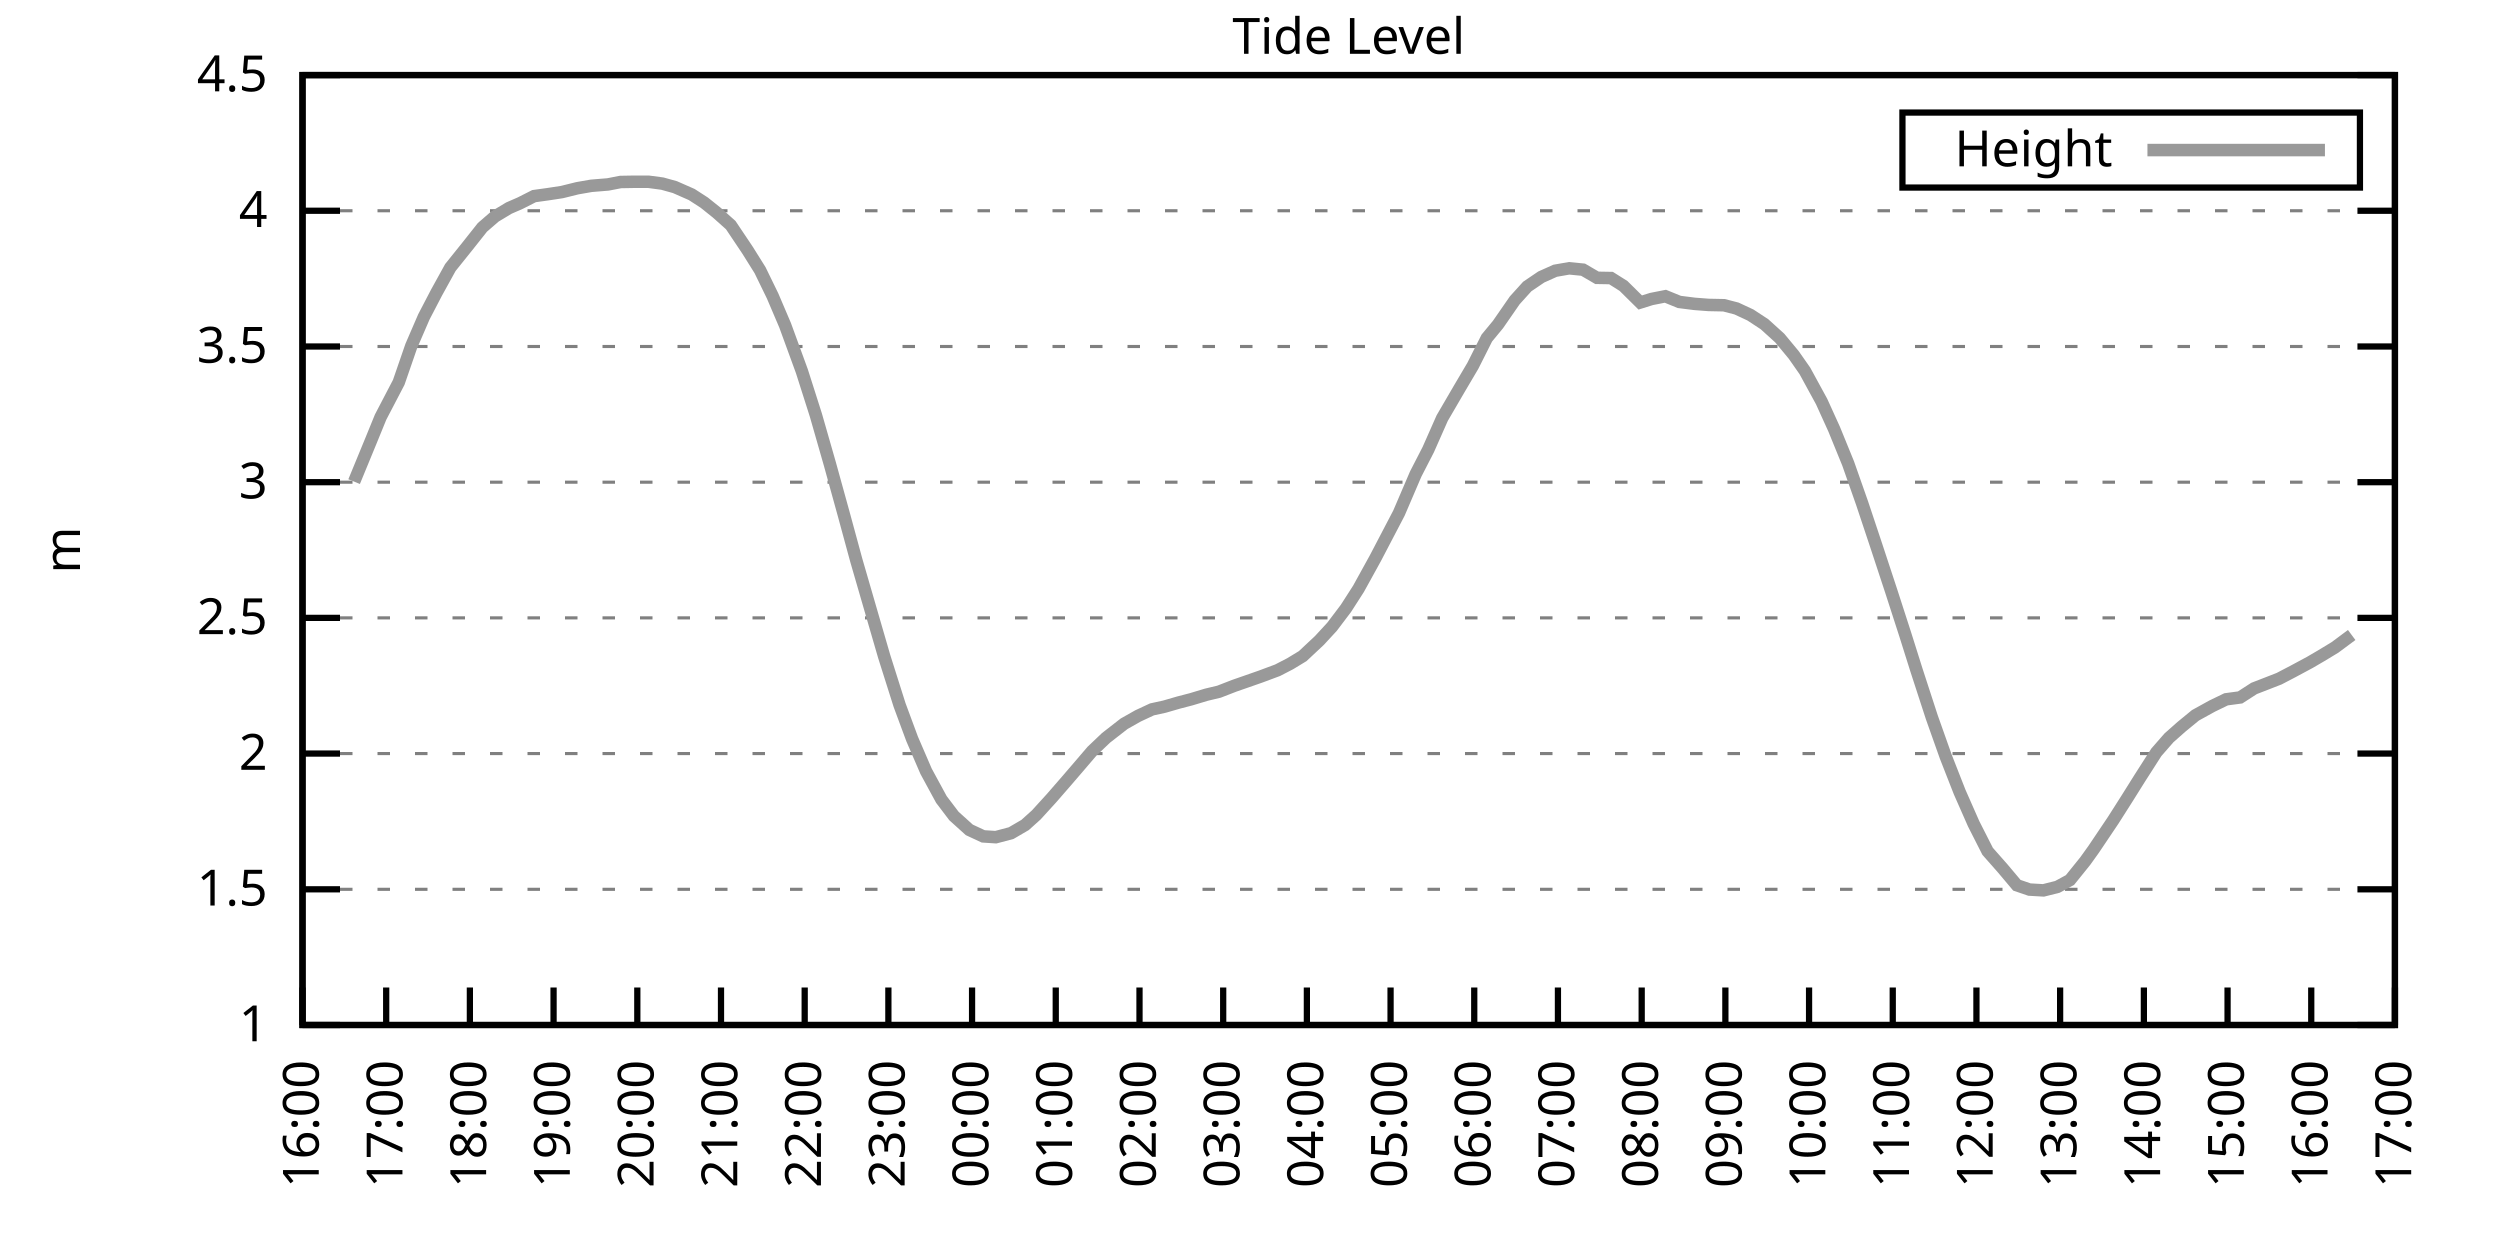
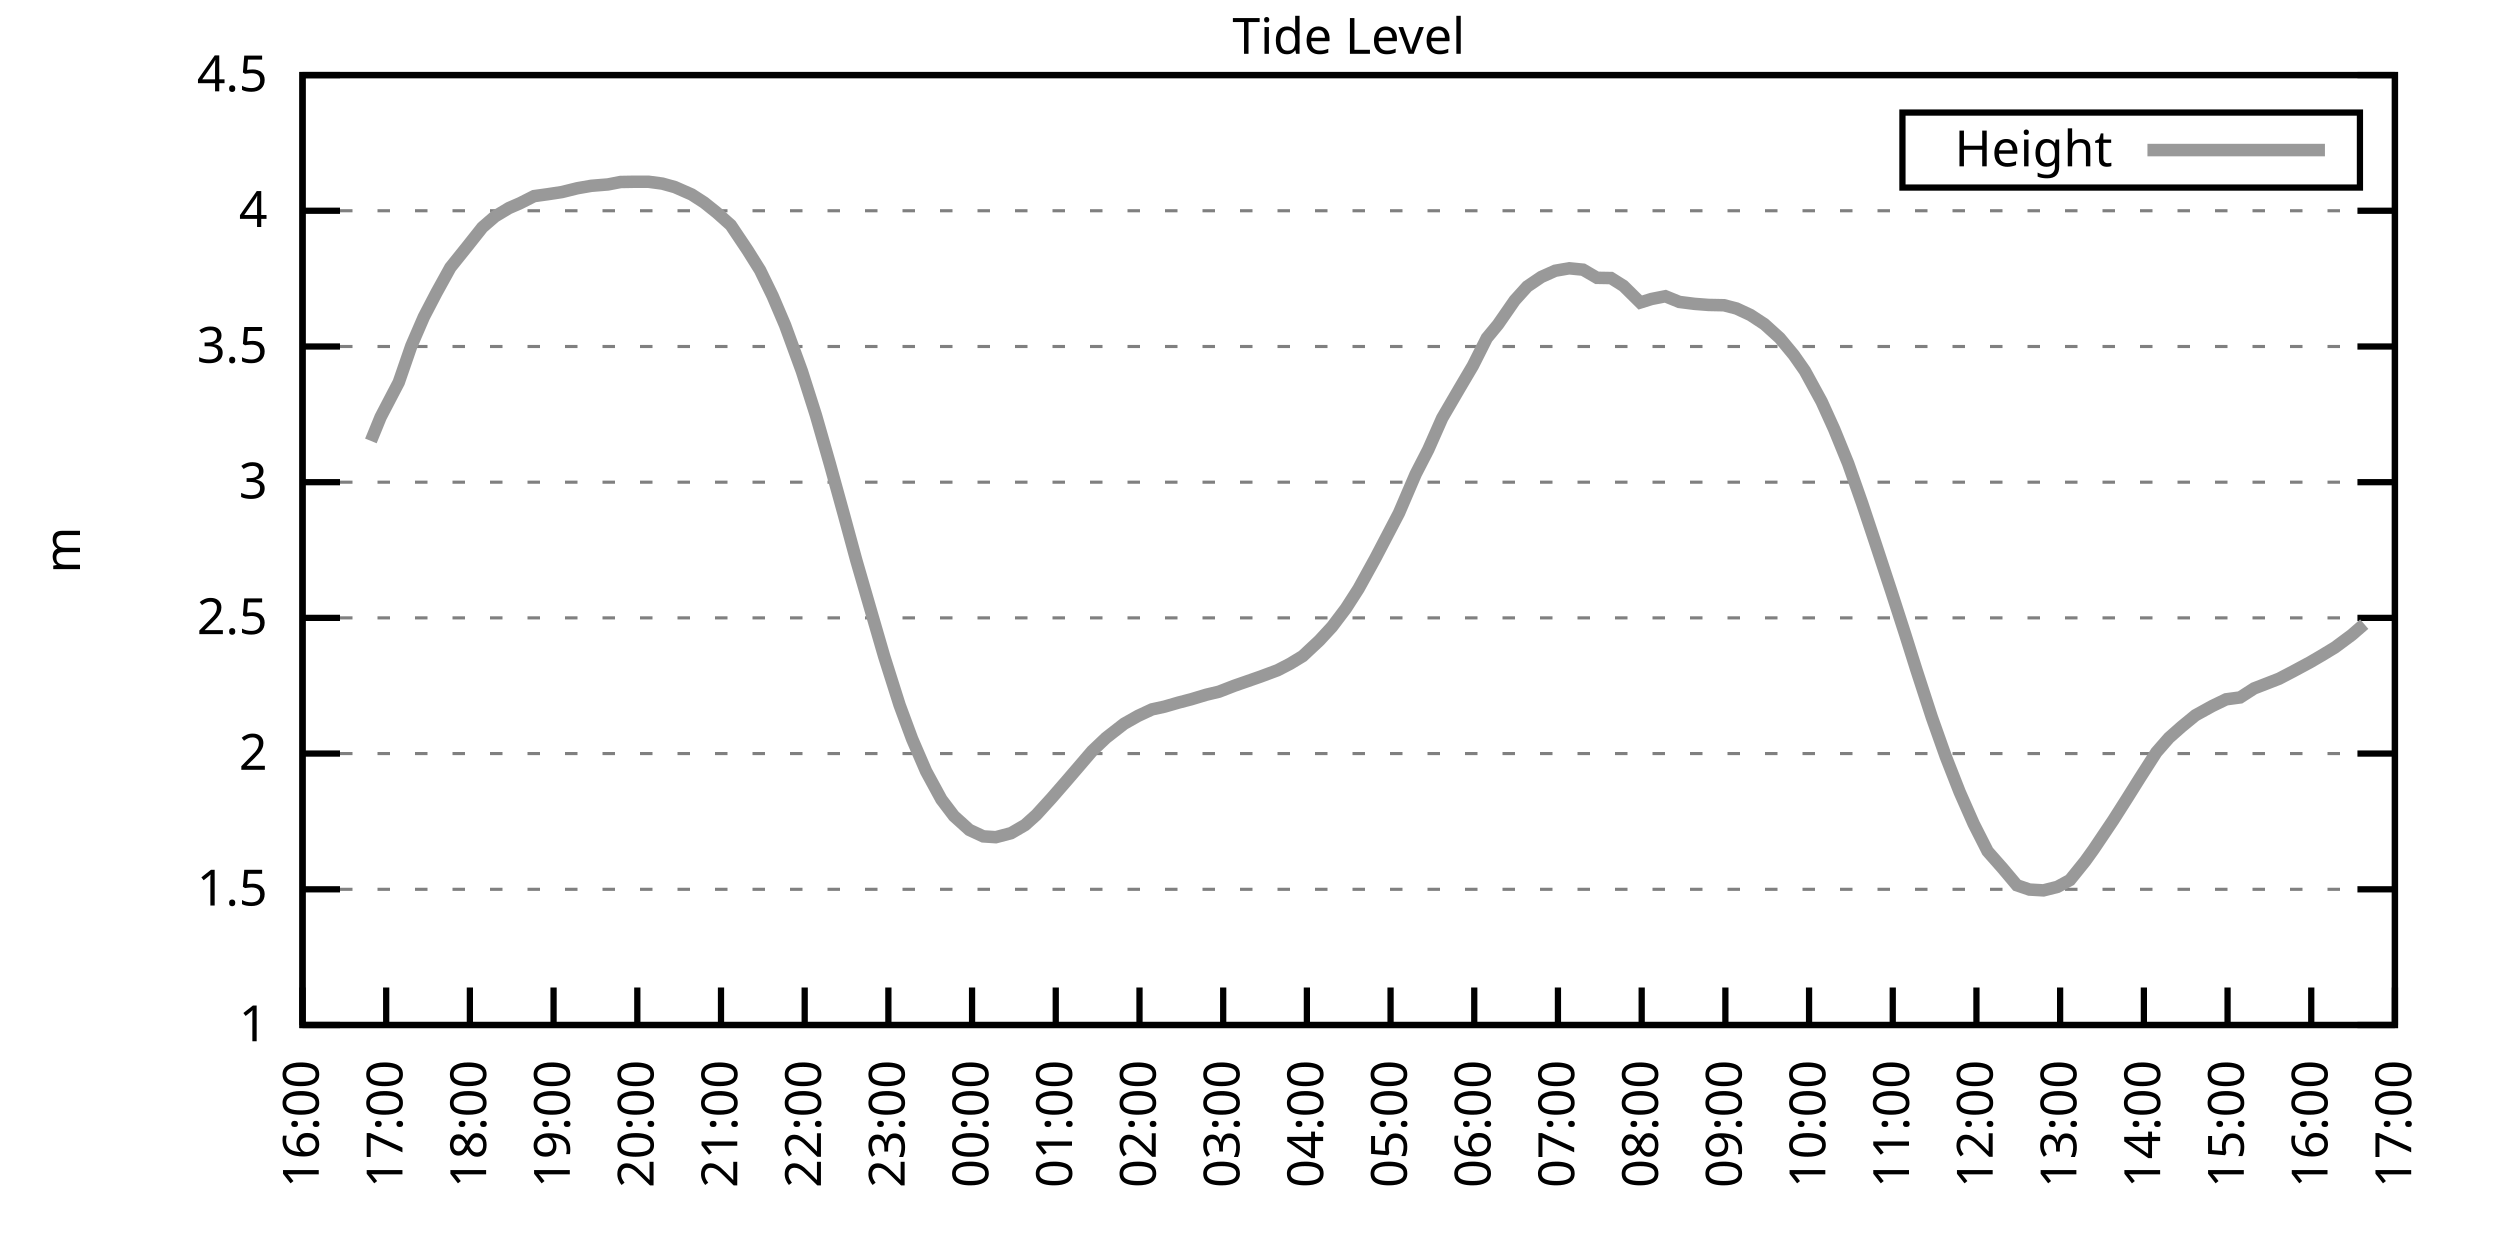
<svg xmlns="http://www.w3.org/2000/svg" xmlns:xlink="http://www.w3.org/1999/xlink" width="400" height="200" viewBox="0 0 400 200">
  <g id="gnuplot_canvas">
    <rect x="0" y="0" width="400" height="200" fill="none" />
    <defs>
      <circle id="gpDot" r="0.5" stroke-width="0.5" stroke="currentColor" />
      <path id="gpPt0" stroke-width="0.333" stroke="currentColor" d="M-1,0 h2 M0,-1 v2" />
      <path id="gpPt1" stroke-width="0.333" stroke="currentColor" d="M-1,-1 L1,1 M1,-1 L-1,1" />
      <path id="gpPt2" stroke-width="0.333" stroke="currentColor" d="M-1,0 L1,0 M0,-1 L0,1 M-1,-1 L1,1 M-1,1 L1,-1" />
      <rect id="gpPt3" stroke-width="0.333" stroke="currentColor" x="-1" y="-1" width="2" height="2" />
      <rect id="gpPt4" stroke-width="0.333" stroke="currentColor" fill="currentColor" x="-1" y="-1" width="2" height="2" />
      <circle id="gpPt5" stroke-width="0.333" stroke="currentColor" cx="0" cy="0" r="1" />
      <use xlink:href="#gpPt5" id="gpPt6" fill="currentColor" stroke="none" />
      <path id="gpPt7" stroke-width="0.333" stroke="currentColor" d="M0,-1.33 L-1.33,0.67 L1.33,0.67 z" />
      <use xlink:href="#gpPt7" id="gpPt8" fill="currentColor" stroke="none" />
      <use xlink:href="#gpPt7" id="gpPt9" stroke="currentColor" transform="rotate(180)" />
      <use xlink:href="#gpPt9" id="gpPt10" fill="currentColor" stroke="none" />
      <use xlink:href="#gpPt3" id="gpPt11" stroke="currentColor" transform="rotate(45)" />
      <use xlink:href="#gpPt11" id="gpPt12" fill="currentColor" stroke="none" />
      <path id="gpPt13" stroke-width="0.333" stroke="currentColor" d="M0,1.330 L1.265,0.411 L0.782,-1.067 L-0.782,-1.076 L-1.265,0.411 z" />
      <use xlink:href="#gpPt13" id="gpPt14" fill="currentColor" stroke="none" />
      <filter id="textbox" filterUnits="objectBoundingBox" x="0" y="0" height="1" width="1">
        <feFlood flood-color="white" flood-opacity="1" result="bgnd" />
        <feComposite in="SourceGraphic" in2="bgnd" operator="atop" />
      </filter>
      <filter id="greybox" filterUnits="objectBoundingBox" x="0" y="0" height="1" width="1">
        <feFlood flood-color="lightgrey" flood-opacity="1" result="grey" />
        <feComposite in="SourceGraphic" in2="grey" operator="atop" />
      </filter>
    </defs>
    <g fill="none" color="white" stroke="currentColor" stroke-width="1.00" stroke-linecap="butt" stroke-linejoin="miter">
</g>
    <g fill="none" color="black" stroke="currentColor" stroke-width="1.00" stroke-linecap="butt" stroke-linejoin="miter">
      <g stroke="none" shape-rendering="crispEdges">
        <polygon fill="rgb(255, 255, 255)" points="48.40,164.00 383.18,164.00 383.18,12.02 48.40,12.02 " />
      </g>
    </g>
    <g fill="none" color="black" stroke="currentColor" stroke-width="1.00" stroke-linecap="butt" stroke-linejoin="miter">
</g>
    <g fill="none" color="black" stroke="black" stroke-width="0.50" stroke-linecap="butt" stroke-linejoin="miter">
</g>
    <g fill="none" color="gray" stroke="currentColor" stroke-width="0.50" stroke-linecap="butt" stroke-linejoin="miter">
      <path stroke="gray" stroke-dasharray="2,4" class="gridline" d="M48.40,164.00 L383.19,164.00  " />
    </g>
    <g fill="none" color="gray" stroke="gray" stroke-width="1.00" stroke-linecap="butt" stroke-linejoin="miter">
</g>
    <g fill="none" color="black" stroke="currentColor" stroke-width="1.00" stroke-linecap="butt" stroke-linejoin="miter">
      <path stroke="black" d="M48.40,164.00 L54.40,164.00 M383.19,164.00 L377.19,164.00  " />
      <g transform="translate(42.80,166.60)" stroke="none" fill="black" font-family="Sans" font-size="8.00" text-anchor="end">
        <text>
          <tspan font-family="Sans"> 1</tspan>
        </text>
      </g>
    </g>
    <g fill="none" color="black" stroke="currentColor" stroke-width="1.00" stroke-linecap="butt" stroke-linejoin="miter">
</g>
    <g fill="none" color="black" stroke="black" stroke-width="0.50" stroke-linecap="butt" stroke-linejoin="miter">
</g>
    <g fill="none" color="gray" stroke="currentColor" stroke-width="0.50" stroke-linecap="butt" stroke-linejoin="miter">
      <path stroke="gray" stroke-dasharray="2,4" class="gridline" d="M48.40,142.29 L383.19,142.29  " />
    </g>
    <g fill="none" color="gray" stroke="gray" stroke-width="1.00" stroke-linecap="butt" stroke-linejoin="miter">
</g>
    <g fill="none" color="black" stroke="currentColor" stroke-width="1.00" stroke-linecap="butt" stroke-linejoin="miter">
      <path stroke="black" d="M48.40,142.29 L54.40,142.29 M383.19,142.29 L377.19,142.29  " />
      <g transform="translate(42.80,144.89)" stroke="none" fill="black" font-family="Sans" font-size="8.00" text-anchor="end">
        <text>
          <tspan font-family="Sans"> 1.5</tspan>
        </text>
      </g>
    </g>
    <g fill="none" color="black" stroke="currentColor" stroke-width="1.00" stroke-linecap="butt" stroke-linejoin="miter">
</g>
    <g fill="none" color="black" stroke="black" stroke-width="0.50" stroke-linecap="butt" stroke-linejoin="miter">
</g>
    <g fill="none" color="gray" stroke="currentColor" stroke-width="0.50" stroke-linecap="butt" stroke-linejoin="miter">
      <path stroke="gray" stroke-dasharray="2,4" class="gridline" d="M48.40,120.57 L383.19,120.57  " />
    </g>
    <g fill="none" color="gray" stroke="gray" stroke-width="1.00" stroke-linecap="butt" stroke-linejoin="miter">
</g>
    <g fill="none" color="black" stroke="currentColor" stroke-width="1.00" stroke-linecap="butt" stroke-linejoin="miter">
      <path stroke="black" d="M48.40,120.57 L54.40,120.57 M383.19,120.57 L377.19,120.57  " />
      <g transform="translate(42.80,123.17)" stroke="none" fill="black" font-family="Sans" font-size="8.00" text-anchor="end">
        <text>
          <tspan font-family="Sans"> 2</tspan>
        </text>
      </g>
    </g>
    <g fill="none" color="black" stroke="currentColor" stroke-width="1.00" stroke-linecap="butt" stroke-linejoin="miter">
</g>
    <g fill="none" color="black" stroke="black" stroke-width="0.50" stroke-linecap="butt" stroke-linejoin="miter">
</g>
    <g fill="none" color="gray" stroke="currentColor" stroke-width="0.50" stroke-linecap="butt" stroke-linejoin="miter">
      <path stroke="gray" stroke-dasharray="2,4" class="gridline" d="M48.40,98.86 L383.19,98.86  " />
    </g>
    <g fill="none" color="gray" stroke="gray" stroke-width="1.00" stroke-linecap="butt" stroke-linejoin="miter">
</g>
    <g fill="none" color="black" stroke="currentColor" stroke-width="1.00" stroke-linecap="butt" stroke-linejoin="miter">
      <path stroke="black" d="M48.40,98.86 L54.40,98.86 M383.19,98.86 L377.19,98.86  " />
      <g transform="translate(42.80,101.46)" stroke="none" fill="black" font-family="Sans" font-size="8.00" text-anchor="end">
        <text>
          <tspan font-family="Sans"> 2.5</tspan>
        </text>
      </g>
    </g>
    <g fill="none" color="black" stroke="currentColor" stroke-width="1.00" stroke-linecap="butt" stroke-linejoin="miter">
</g>
    <g fill="none" color="black" stroke="black" stroke-width="0.50" stroke-linecap="butt" stroke-linejoin="miter">
</g>
    <g fill="none" color="gray" stroke="currentColor" stroke-width="0.50" stroke-linecap="butt" stroke-linejoin="miter">
      <path stroke="gray" stroke-dasharray="2,4" class="gridline" d="M48.40,77.15 L383.19,77.15  " />
    </g>
    <g fill="none" color="gray" stroke="gray" stroke-width="1.00" stroke-linecap="butt" stroke-linejoin="miter">
</g>
    <g fill="none" color="black" stroke="currentColor" stroke-width="1.00" stroke-linecap="butt" stroke-linejoin="miter">
      <path stroke="black" d="M48.40,77.15 L54.40,77.15 M383.19,77.15 L377.19,77.15  " />
      <g transform="translate(42.80,79.75)" stroke="none" fill="black" font-family="Sans" font-size="8.00" text-anchor="end">
        <text>
          <tspan font-family="Sans"> 3</tspan>
        </text>
      </g>
    </g>
    <g fill="none" color="black" stroke="currentColor" stroke-width="1.00" stroke-linecap="butt" stroke-linejoin="miter">
</g>
    <g fill="none" color="black" stroke="black" stroke-width="0.50" stroke-linecap="butt" stroke-linejoin="miter">
</g>
    <g fill="none" color="gray" stroke="currentColor" stroke-width="0.50" stroke-linecap="butt" stroke-linejoin="miter">
      <path stroke="gray" stroke-dasharray="2,4" class="gridline" d="M48.40,55.44 L383.19,55.44  " />
    </g>
    <g fill="none" color="gray" stroke="gray" stroke-width="1.00" stroke-linecap="butt" stroke-linejoin="miter">
</g>
    <g fill="none" color="black" stroke="currentColor" stroke-width="1.00" stroke-linecap="butt" stroke-linejoin="miter">
      <path stroke="black" d="M48.40,55.44 L54.40,55.44 M383.19,55.44 L377.19,55.44  " />
      <g transform="translate(42.80,58.04)" stroke="none" fill="black" font-family="Sans" font-size="8.00" text-anchor="end">
        <text>
          <tspan font-family="Sans"> 3.5</tspan>
        </text>
      </g>
    </g>
    <g fill="none" color="black" stroke="currentColor" stroke-width="1.00" stroke-linecap="butt" stroke-linejoin="miter">
</g>
    <g fill="none" color="black" stroke="black" stroke-width="0.50" stroke-linecap="butt" stroke-linejoin="miter">
</g>
    <g fill="none" color="gray" stroke="currentColor" stroke-width="0.50" stroke-linecap="butt" stroke-linejoin="miter">
      <path stroke="gray" stroke-dasharray="2,4" class="gridline" d="M48.40,33.72 L383.19,33.72  " />
    </g>
    <g fill="none" color="gray" stroke="gray" stroke-width="1.00" stroke-linecap="butt" stroke-linejoin="miter">
</g>
    <g fill="none" color="black" stroke="currentColor" stroke-width="1.00" stroke-linecap="butt" stroke-linejoin="miter">
      <path stroke="black" d="M48.40,33.72 L54.40,33.72 M383.19,33.72 L377.19,33.72  " />
      <g transform="translate(42.80,36.32)" stroke="none" fill="black" font-family="Sans" font-size="8.00" text-anchor="end">
        <text>
          <tspan font-family="Sans"> 4</tspan>
        </text>
      </g>
    </g>
    <g fill="none" color="black" stroke="currentColor" stroke-width="1.00" stroke-linecap="butt" stroke-linejoin="miter">
</g>
    <g fill="none" color="black" stroke="black" stroke-width="0.50" stroke-linecap="butt" stroke-linejoin="miter">
</g>
    <g fill="none" color="gray" stroke="currentColor" stroke-width="0.50" stroke-linecap="butt" stroke-linejoin="miter">
      <path stroke="gray" stroke-dasharray="2,4" class="gridline" d="M48.40,12.01 L383.19,12.01  " />
    </g>
    <g fill="none" color="gray" stroke="gray" stroke-width="1.00" stroke-linecap="butt" stroke-linejoin="miter">
</g>
    <g fill="none" color="black" stroke="currentColor" stroke-width="1.00" stroke-linecap="butt" stroke-linejoin="miter">
      <path stroke="black" d="M48.40,12.01 L54.40,12.01 M383.19,12.01 L377.19,12.01  " />
      <g transform="translate(42.80,14.61)" stroke="none" fill="black" font-family="Sans" font-size="8.00" text-anchor="end">
        <text>
          <tspan font-family="Sans"> 4.5</tspan>
        </text>
      </g>
    </g>
    <g fill="none" color="black" stroke="currentColor" stroke-width="1.00" stroke-linecap="butt" stroke-linejoin="miter">
      <path stroke="black" d="M48.40,164.00 L48.40,158.00  " />
      <g transform="translate(51.00,169.60) rotate(270.00)" stroke="none" fill="black" font-family="Sans" font-size="8.00" text-anchor="end">
        <text>
          <tspan font-family="Sans">16:00</tspan>
        </text>
      </g>
    </g>
    <g fill="none" color="black" stroke="currentColor" stroke-width="1.00" stroke-linecap="butt" stroke-linejoin="miter">
      <path stroke="black" d="M61.79,164.00 L61.79,158.00  " />
      <g transform="translate(64.39,169.60) rotate(270.00)" stroke="none" fill="black" font-family="Sans" font-size="8.00" text-anchor="end">
        <text>
          <tspan font-family="Sans">17:00</tspan>
        </text>
      </g>
    </g>
    <g fill="none" color="black" stroke="currentColor" stroke-width="1.00" stroke-linecap="butt" stroke-linejoin="miter">
      <path stroke="black" d="M75.18,164.00 L75.18,158.00  " />
      <g transform="translate(77.78,169.60) rotate(270.00)" stroke="none" fill="black" font-family="Sans" font-size="8.00" text-anchor="end">
        <text>
          <tspan font-family="Sans">18:00</tspan>
        </text>
      </g>
    </g>
    <g fill="none" color="black" stroke="currentColor" stroke-width="1.00" stroke-linecap="butt" stroke-linejoin="miter">
      <path stroke="black" d="M88.57,164.00 L88.57,158.00  " />
      <g transform="translate(91.17,169.60) rotate(270.00)" stroke="none" fill="black" font-family="Sans" font-size="8.00" text-anchor="end">
        <text>
          <tspan font-family="Sans">19:00</tspan>
        </text>
      </g>
    </g>
    <g fill="none" color="black" stroke="currentColor" stroke-width="1.00" stroke-linecap="butt" stroke-linejoin="miter">
      <path stroke="black" d="M101.97,164.00 L101.97,158.00  " />
      <g transform="translate(104.57,169.60) rotate(270.00)" stroke="none" fill="black" font-family="Sans" font-size="8.00" text-anchor="end">
        <text>
          <tspan font-family="Sans">20:00</tspan>
        </text>
      </g>
    </g>
    <g fill="none" color="black" stroke="currentColor" stroke-width="1.00" stroke-linecap="butt" stroke-linejoin="miter">
      <path stroke="black" d="M115.36,164.00 L115.36,158.00  " />
      <g transform="translate(117.96,169.60) rotate(270.00)" stroke="none" fill="black" font-family="Sans" font-size="8.00" text-anchor="end">
        <text>
          <tspan font-family="Sans">21:00</tspan>
        </text>
      </g>
    </g>
    <g fill="none" color="black" stroke="currentColor" stroke-width="1.00" stroke-linecap="butt" stroke-linejoin="miter">
      <path stroke="black" d="M128.75,164.00 L128.75,158.00  " />
      <g transform="translate(131.35,169.60) rotate(270.00)" stroke="none" fill="black" font-family="Sans" font-size="8.00" text-anchor="end">
        <text>
          <tspan font-family="Sans">22:00</tspan>
        </text>
      </g>
    </g>
    <g fill="none" color="black" stroke="currentColor" stroke-width="1.00" stroke-linecap="butt" stroke-linejoin="miter">
      <path stroke="black" d="M142.14,164.00 L142.14,158.00  " />
      <g transform="translate(144.74,169.60) rotate(270.00)" stroke="none" fill="black" font-family="Sans" font-size="8.00" text-anchor="end">
        <text>
          <tspan font-family="Sans">23:00</tspan>
        </text>
      </g>
    </g>
    <g fill="none" color="black" stroke="currentColor" stroke-width="1.00" stroke-linecap="butt" stroke-linejoin="miter">
      <path stroke="black" d="M155.53,164.00 L155.53,158.00  " />
      <g transform="translate(158.13,169.60) rotate(270.00)" stroke="none" fill="black" font-family="Sans" font-size="8.00" text-anchor="end">
        <text>
          <tspan font-family="Sans">00:00</tspan>
        </text>
      </g>
    </g>
    <g fill="none" color="black" stroke="currentColor" stroke-width="1.00" stroke-linecap="butt" stroke-linejoin="miter">
      <path stroke="black" d="M168.92,164.00 L168.92,158.00  " />
      <g transform="translate(171.52,169.60) rotate(270.00)" stroke="none" fill="black" font-family="Sans" font-size="8.00" text-anchor="end">
        <text>
          <tspan font-family="Sans">01:00</tspan>
        </text>
      </g>
    </g>
    <g fill="none" color="black" stroke="currentColor" stroke-width="1.00" stroke-linecap="butt" stroke-linejoin="miter">
      <path stroke="black" d="M182.32,164.00 L182.32,158.00  " />
      <g transform="translate(184.92,169.60) rotate(270.00)" stroke="none" fill="black" font-family="Sans" font-size="8.00" text-anchor="end">
        <text>
          <tspan font-family="Sans">02:00</tspan>
        </text>
      </g>
    </g>
    <g fill="none" color="black" stroke="currentColor" stroke-width="1.00" stroke-linecap="butt" stroke-linejoin="miter">
      <path stroke="black" d="M195.71,164.00 L195.71,158.00  " />
      <g transform="translate(198.31,169.60) rotate(270.00)" stroke="none" fill="black" font-family="Sans" font-size="8.00" text-anchor="end">
        <text>
          <tspan font-family="Sans">03:00</tspan>
        </text>
      </g>
    </g>
    <g fill="none" color="black" stroke="currentColor" stroke-width="1.00" stroke-linecap="butt" stroke-linejoin="miter">
      <path stroke="black" d="M209.10,164.00 L209.10,158.00  " />
      <g transform="translate(211.70,169.60) rotate(270.00)" stroke="none" fill="black" font-family="Sans" font-size="8.00" text-anchor="end">
        <text>
          <tspan font-family="Sans">04:00</tspan>
        </text>
      </g>
    </g>
    <g fill="none" color="black" stroke="currentColor" stroke-width="1.00" stroke-linecap="butt" stroke-linejoin="miter">
      <path stroke="black" d="M222.49,164.00 L222.49,158.00  " />
      <g transform="translate(225.09,169.60) rotate(270.00)" stroke="none" fill="black" font-family="Sans" font-size="8.00" text-anchor="end">
        <text>
          <tspan font-family="Sans">05:00</tspan>
        </text>
      </g>
    </g>
    <g fill="none" color="black" stroke="currentColor" stroke-width="1.00" stroke-linecap="butt" stroke-linejoin="miter">
      <path stroke="black" d="M235.88,164.00 L235.88,158.00  " />
      <g transform="translate(238.48,169.60) rotate(270.00)" stroke="none" fill="black" font-family="Sans" font-size="8.00" text-anchor="end">
        <text>
          <tspan font-family="Sans">06:00</tspan>
        </text>
      </g>
    </g>
    <g fill="none" color="black" stroke="currentColor" stroke-width="1.00" stroke-linecap="butt" stroke-linejoin="miter">
      <path stroke="black" d="M249.27,164.00 L249.27,158.00  " />
      <g transform="translate(251.87,169.60) rotate(270.00)" stroke="none" fill="black" font-family="Sans" font-size="8.00" text-anchor="end">
        <text>
          <tspan font-family="Sans">07:00</tspan>
        </text>
      </g>
    </g>
    <g fill="none" color="black" stroke="currentColor" stroke-width="1.00" stroke-linecap="butt" stroke-linejoin="miter">
      <path stroke="black" d="M262.67,164.00 L262.67,158.00  " />
      <g transform="translate(265.27,169.60) rotate(270.00)" stroke="none" fill="black" font-family="Sans" font-size="8.00" text-anchor="end">
        <text>
          <tspan font-family="Sans">08:00</tspan>
        </text>
      </g>
    </g>
    <g fill="none" color="black" stroke="currentColor" stroke-width="1.00" stroke-linecap="butt" stroke-linejoin="miter">
      <path stroke="black" d="M276.06,164.00 L276.06,158.00  " />
      <g transform="translate(278.66,169.60) rotate(270.00)" stroke="none" fill="black" font-family="Sans" font-size="8.00" text-anchor="end">
        <text>
          <tspan font-family="Sans">09:00</tspan>
        </text>
      </g>
    </g>
    <g fill="none" color="black" stroke="currentColor" stroke-width="1.00" stroke-linecap="butt" stroke-linejoin="miter">
      <path stroke="black" d="M289.45,164.00 L289.45,158.00  " />
      <g transform="translate(292.05,169.60) rotate(270.00)" stroke="none" fill="black" font-family="Sans" font-size="8.00" text-anchor="end">
        <text>
          <tspan font-family="Sans">10:00</tspan>
        </text>
      </g>
    </g>
    <g fill="none" color="black" stroke="currentColor" stroke-width="1.00" stroke-linecap="butt" stroke-linejoin="miter">
      <path stroke="black" d="M302.84,164.00 L302.84,158.00  " />
      <g transform="translate(305.44,169.60) rotate(270.00)" stroke="none" fill="black" font-family="Sans" font-size="8.00" text-anchor="end">
        <text>
          <tspan font-family="Sans">11:00</tspan>
        </text>
      </g>
    </g>
    <g fill="none" color="black" stroke="currentColor" stroke-width="1.00" stroke-linecap="butt" stroke-linejoin="miter">
      <path stroke="black" d="M316.23,164.00 L316.23,158.00  " />
      <g transform="translate(318.83,169.60) rotate(270.00)" stroke="none" fill="black" font-family="Sans" font-size="8.00" text-anchor="end">
        <text>
          <tspan font-family="Sans">12:00</tspan>
        </text>
      </g>
    </g>
    <g fill="none" color="black" stroke="currentColor" stroke-width="1.00" stroke-linecap="butt" stroke-linejoin="miter">
      <path stroke="black" d="M329.62,164.00 L329.62,158.00  " />
      <g transform="translate(332.22,169.60) rotate(270.00)" stroke="none" fill="black" font-family="Sans" font-size="8.00" text-anchor="end">
        <text>
          <tspan font-family="Sans">13:00</tspan>
        </text>
      </g>
    </g>
    <g fill="none" color="black" stroke="currentColor" stroke-width="1.00" stroke-linecap="butt" stroke-linejoin="miter">
      <path stroke="black" d="M343.02,164.00 L343.02,158.00  " />
      <g transform="translate(345.62,169.60) rotate(270.00)" stroke="none" fill="black" font-family="Sans" font-size="8.00" text-anchor="end">
        <text>
          <tspan font-family="Sans">14:00</tspan>
        </text>
      </g>
    </g>
    <g fill="none" color="black" stroke="currentColor" stroke-width="1.00" stroke-linecap="butt" stroke-linejoin="miter">
      <path stroke="black" d="M356.41,164.00 L356.41,158.00  " />
      <g transform="translate(359.01,169.60) rotate(270.00)" stroke="none" fill="black" font-family="Sans" font-size="8.00" text-anchor="end">
        <text>
          <tspan font-family="Sans">15:00</tspan>
        </text>
      </g>
    </g>
    <g fill="none" color="black" stroke="currentColor" stroke-width="1.00" stroke-linecap="butt" stroke-linejoin="miter">
      <path stroke="black" d="M369.80,164.00 L369.80,158.00  " />
      <g transform="translate(372.40,169.60) rotate(270.00)" stroke="none" fill="black" font-family="Sans" font-size="8.00" text-anchor="end">
        <text>
          <tspan font-family="Sans">16:00</tspan>
        </text>
      </g>
    </g>
    <g fill="none" color="black" stroke="currentColor" stroke-width="1.00" stroke-linecap="butt" stroke-linejoin="miter">
      <path stroke="black" d="M383.19,164.00 L383.19,158.00  " />
      <g transform="translate(385.79,169.60) rotate(270.00)" stroke="none" fill="black" font-family="Sans" font-size="8.00" text-anchor="end">
        <text>
          <tspan font-family="Sans">17:00</tspan>
        </text>
      </g>
    </g>
    <g fill="none" color="black" stroke="currentColor" stroke-width="1.00" stroke-linecap="butt" stroke-linejoin="miter">
</g>
    <g fill="none" color="black" stroke="currentColor" stroke-width="1.00" stroke-linecap="butt" stroke-linejoin="miter">
      <path stroke="black" d="M48.40,12.01 L48.40,164.00 L383.19,164.00 L383.19,12.01 L48.40,12.01 Z  " />
    </g>
    <g fill="none" color="black" stroke="currentColor" stroke-width="1.00" stroke-linecap="butt" stroke-linejoin="miter">
</g>
    <g fill="none" color="black" stroke="currentColor" stroke-width="1.00" stroke-linecap="butt" stroke-linejoin="miter">
      <path stroke="black" d="M304.39,30.01 L304.39,18.01 L377.59,18.01 L377.59,30.01 L304.39,30.01 Z  " />
    </g>
    <g id="Tide_level_plot_1">
      <g fill="none" color="white" stroke="black" stroke-width="2.00" stroke-linecap="butt" stroke-linejoin="miter">
</g>
      <g fill="none" color="black" stroke="currentColor" stroke-width="2.00" stroke-linecap="butt" stroke-linejoin="miter">
        <g transform="translate(337.99,26.61)" stroke="none" fill="black" font-family="Sans" font-size="8.00" text-anchor="end">
          <text>
            <tspan font-family="Sans">Height</tspan>
          </text>
        </g>
      </g>
      <g fill="none" color="black" stroke="currentColor" stroke-width="2.00" stroke-linecap="butt" stroke-linejoin="miter">
-         <path stroke="rgb(153, 153, 153)" d="M343.59,24.01 L371.99,24.01 M56.66,77.06 L59.34,70.55 L60.90,66.73 L63.80,61.17 L65.81,55.35 L67.82,50.70   L69.83,46.84 L72.06,42.80 L74.74,39.46 L77.19,36.37 L79.20,34.63 L81.43,33.29 L83.22,32.51 L85.45,31.38   L87.68,31.07 L89.91,30.73 L92.37,30.12 L94.60,29.73 L97.28,29.51 L99.29,29.12 L101.52,29.08 L103.75,29.08   L105.98,29.38 L107.99,29.94 L110.67,31.12 L112.68,32.42 L114.69,34.03 L116.92,36.02 L119.60,40.02 L121.61,43.23   L123.62,47.36 L125.62,52.05 L128.30,59.39 L130.54,66.42 L132.77,74.20 L135.00,82.27 L137.01,89.66 L139.69,98.90   L141.47,105.03 L143.93,112.80 L145.94,118.23 L148.17,123.40 L150.62,127.91 L152.63,130.56 L155.09,132.78 L157.32,133.82   L159.33,133.95 L161.78,133.30 L164.01,132.00 L165.80,130.39 L168.25,127.70 L170.71,124.87 L172.72,122.53 L174.73,120.18   L176.96,118.06 L179.86,115.80 L182.09,114.54 L184.32,113.50 L186.33,113.06 L188.57,112.41 L190.57,111.89 L193.03,111.15   L195.04,110.67 L197.49,109.72 L199.50,109.02 L201.73,108.24 L204.41,107.24 L206.42,106.20 L208.43,104.98 L211.11,102.47   L213.12,100.29 L215.35,97.34 L217.36,94.21 L220.04,89.35 L223.83,82.10 L226.51,75.85 L228.52,71.94 L230.75,66.90   L233.43,62.30 L235.66,58.52 L237.89,54.09 L239.68,51.92 L242.36,48.05 L244.36,45.84 L246.60,44.32 L248.83,43.32   L251.06,42.93 L253.29,43.15 L255.52,44.45 L257.76,44.49 L259.76,45.75 L262.44,48.40 L264.23,47.84 L266.46,47.40   L268.69,48.31 L271.15,48.62 L273.38,48.79 L275.83,48.84 L277.84,49.36 L280.07,50.40 L282.31,51.87 L284.76,54.09   L286.99,56.78 L288.78,59.34 L291.46,64.25 L293.47,68.68 L295.70,74.15 L297.93,80.49 L300.16,87.18 L302.62,94.65   L304.85,101.55 L306.63,107.20 L309.09,114.76 L311.32,121.05 L313.55,126.74 L315.79,131.82 L318.02,136.21 L320.47,138.99   L322.70,141.64 L324.71,142.33 L326.95,142.46 L329.18,141.90 L331.19,140.81 L333.64,137.77 L334.98,135.90 L338.10,131.26   L340.34,127.74 L342.35,124.53 L345.02,120.36 L347.03,118.06 L349.04,116.28 L351.27,114.45 L353.95,112.97 L356.18,111.89   L358.42,111.59 L360.65,110.15 L362.66,109.37 L364.66,108.59 L366.90,107.42 L369.58,105.98 L371.36,104.94 L373.59,103.59   L376.27,101.60  " />
+         <path stroke="rgb(153, 153, 153)" d="M343.59,24.01 L371.99,24.01 M59.34,70.55 L60.90,66.73 L63.80,61.17 L65.81,55.35 L67.82,50.70 L69.83,46.84   L72.06,42.80 L74.74,39.46 L77.19,36.37 L79.20,34.63 L81.43,33.29 L83.22,32.51 L85.45,31.38 L87.68,31.07   L89.91,30.73 L92.37,30.12 L94.60,29.73 L97.28,29.51 L99.29,29.12 L101.52,29.08 L103.75,29.08 L105.98,29.38   L107.99,29.94 L110.67,31.12 L112.68,32.42 L114.69,34.03 L116.92,36.02 L119.60,40.02 L121.61,43.23 L123.62,47.36   L125.62,52.05 L128.30,59.39 L130.54,66.42 L132.77,74.20 L135.00,82.27 L137.01,89.66 L139.69,98.90 L141.47,105.03   L143.93,112.80 L145.94,118.23 L148.17,123.40 L150.62,127.91 L152.63,130.56 L155.09,132.78 L157.32,133.82 L159.33,133.95   L161.78,133.30 L164.01,132.00 L165.80,130.39 L168.25,127.70 L170.71,124.87 L172.72,122.53 L174.73,120.18 L176.96,118.06   L179.86,115.80 L182.09,114.54 L184.32,113.50 L186.33,113.06 L188.57,112.41 L190.57,111.89 L193.03,111.15 L195.04,110.67   L197.49,109.72 L199.50,109.02 L201.73,108.24 L204.41,107.24 L206.42,106.20 L208.43,104.98 L211.11,102.47 L213.12,100.29   L215.35,97.34 L217.36,94.21 L220.04,89.35 L223.83,82.10 L226.51,75.85 L228.52,71.94 L230.75,66.90 L233.43,62.30   L235.66,58.52 L237.89,54.09 L239.68,51.92 L242.36,48.05 L244.36,45.84 L246.60,44.32 L248.83,43.32 L251.06,42.93   L253.29,43.15 L255.52,44.45 L257.76,44.49 L259.76,45.75 L262.44,48.40 L264.23,47.84 L266.46,47.40 L268.69,48.31   L271.15,48.62 L273.38,48.79 L275.83,48.84 L277.84,49.36 L280.07,50.40 L282.31,51.87 L284.76,54.09 L286.99,56.78   L288.78,59.34 L291.46,64.25 L293.47,68.68 L295.70,74.15 L297.93,80.49 L300.16,87.18 L302.62,94.65 L304.85,101.55   L306.63,107.20 L309.09,114.76 L311.32,121.05 L313.55,126.74 L315.79,131.82 L318.02,136.21 L320.47,138.99 L322.70,141.64   L324.71,142.33 L326.95,142.46 L329.18,141.90 L331.19,140.81 L333.64,137.77 L334.98,135.90 L338.10,131.26 L340.34,127.74   L342.35,124.53 L345.02,120.36 L347.03,118.06 L349.04,116.28 L351.27,114.45 L353.95,112.97 L356.18,111.89 L358.42,111.59   L360.65,110.15 L362.66,109.37 L364.66,108.59 L366.90,107.42 L369.58,105.98 L371.36,104.94 L373.59,103.59 L376.27,101.60   L378.28,99.86  " />
      </g>
    </g>
    <g fill="none" color="black" stroke="currentColor" stroke-width="2.00" stroke-linecap="butt" stroke-linejoin="miter">
</g>
    <g fill="none" color="black" stroke="black" stroke-width="1.00" stroke-linecap="butt" stroke-linejoin="miter">
</g>
    <g fill="none" color="black" stroke="currentColor" stroke-width="1.00" stroke-linecap="butt" stroke-linejoin="miter">
      <path stroke="black" d="M48.40,12.01 L48.40,164.00 L383.19,164.00 L383.19,12.01 L48.40,12.01 Z  " />
      <g transform="translate(12.80,88.01) rotate(270.00)" stroke="none" fill="black" font-family="Sans" font-size="8.00" text-anchor="middle">
        <text>
          <tspan font-family="Sans">m</tspan>
        </text>
      </g>
    </g>
    <g fill="none" color="black" stroke="currentColor" stroke-width="1.00" stroke-linecap="butt" stroke-linejoin="miter">
</g>
    <g fill="none" color="black" stroke="currentColor" stroke-width="1.00" stroke-linecap="butt" stroke-linejoin="miter">
      <g transform="translate(215.79,8.61)" stroke="none" fill="black" font-family="Sans" font-size="8.00" text-anchor="middle">
        <text>
          <tspan font-family="Sans">Tide Level</tspan>
        </text>
      </g>
    </g>
    <g fill="none" color="black" stroke="currentColor" stroke-width="1.00" stroke-linecap="butt" stroke-linejoin="miter">
</g>
  </g>
</svg>
